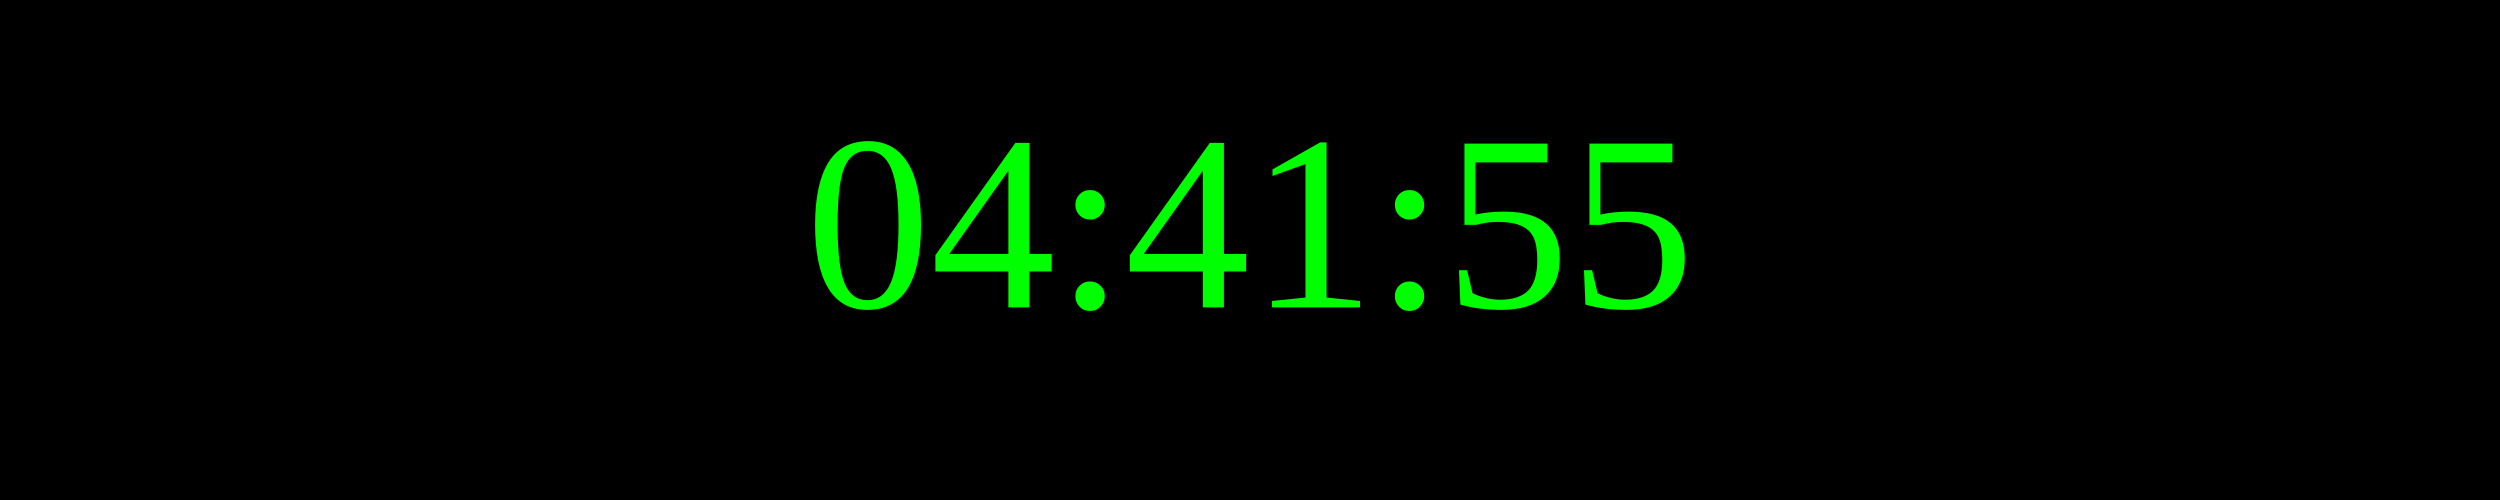
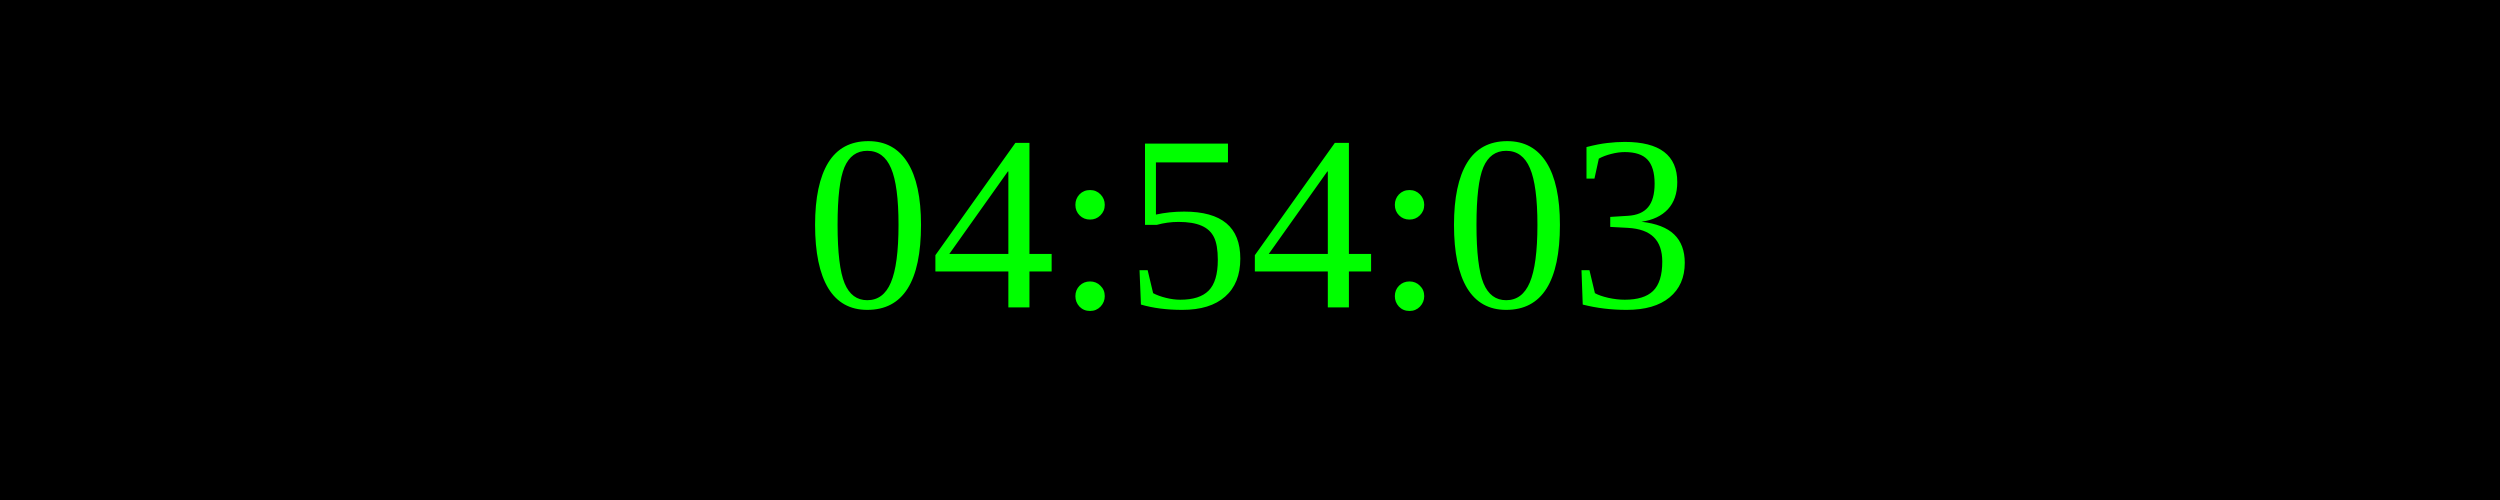
<svg xmlns="http://www.w3.org/2000/svg" width="250" height="50">
  <rect width="100%" height="100%" fill="black" />
  <text x="50%" y="50%" font-size="25" fill="lime" text-anchor="middle" dominant-baseline="middle">
- 04:41:55
+ 04:54:03
</text>
</svg>
